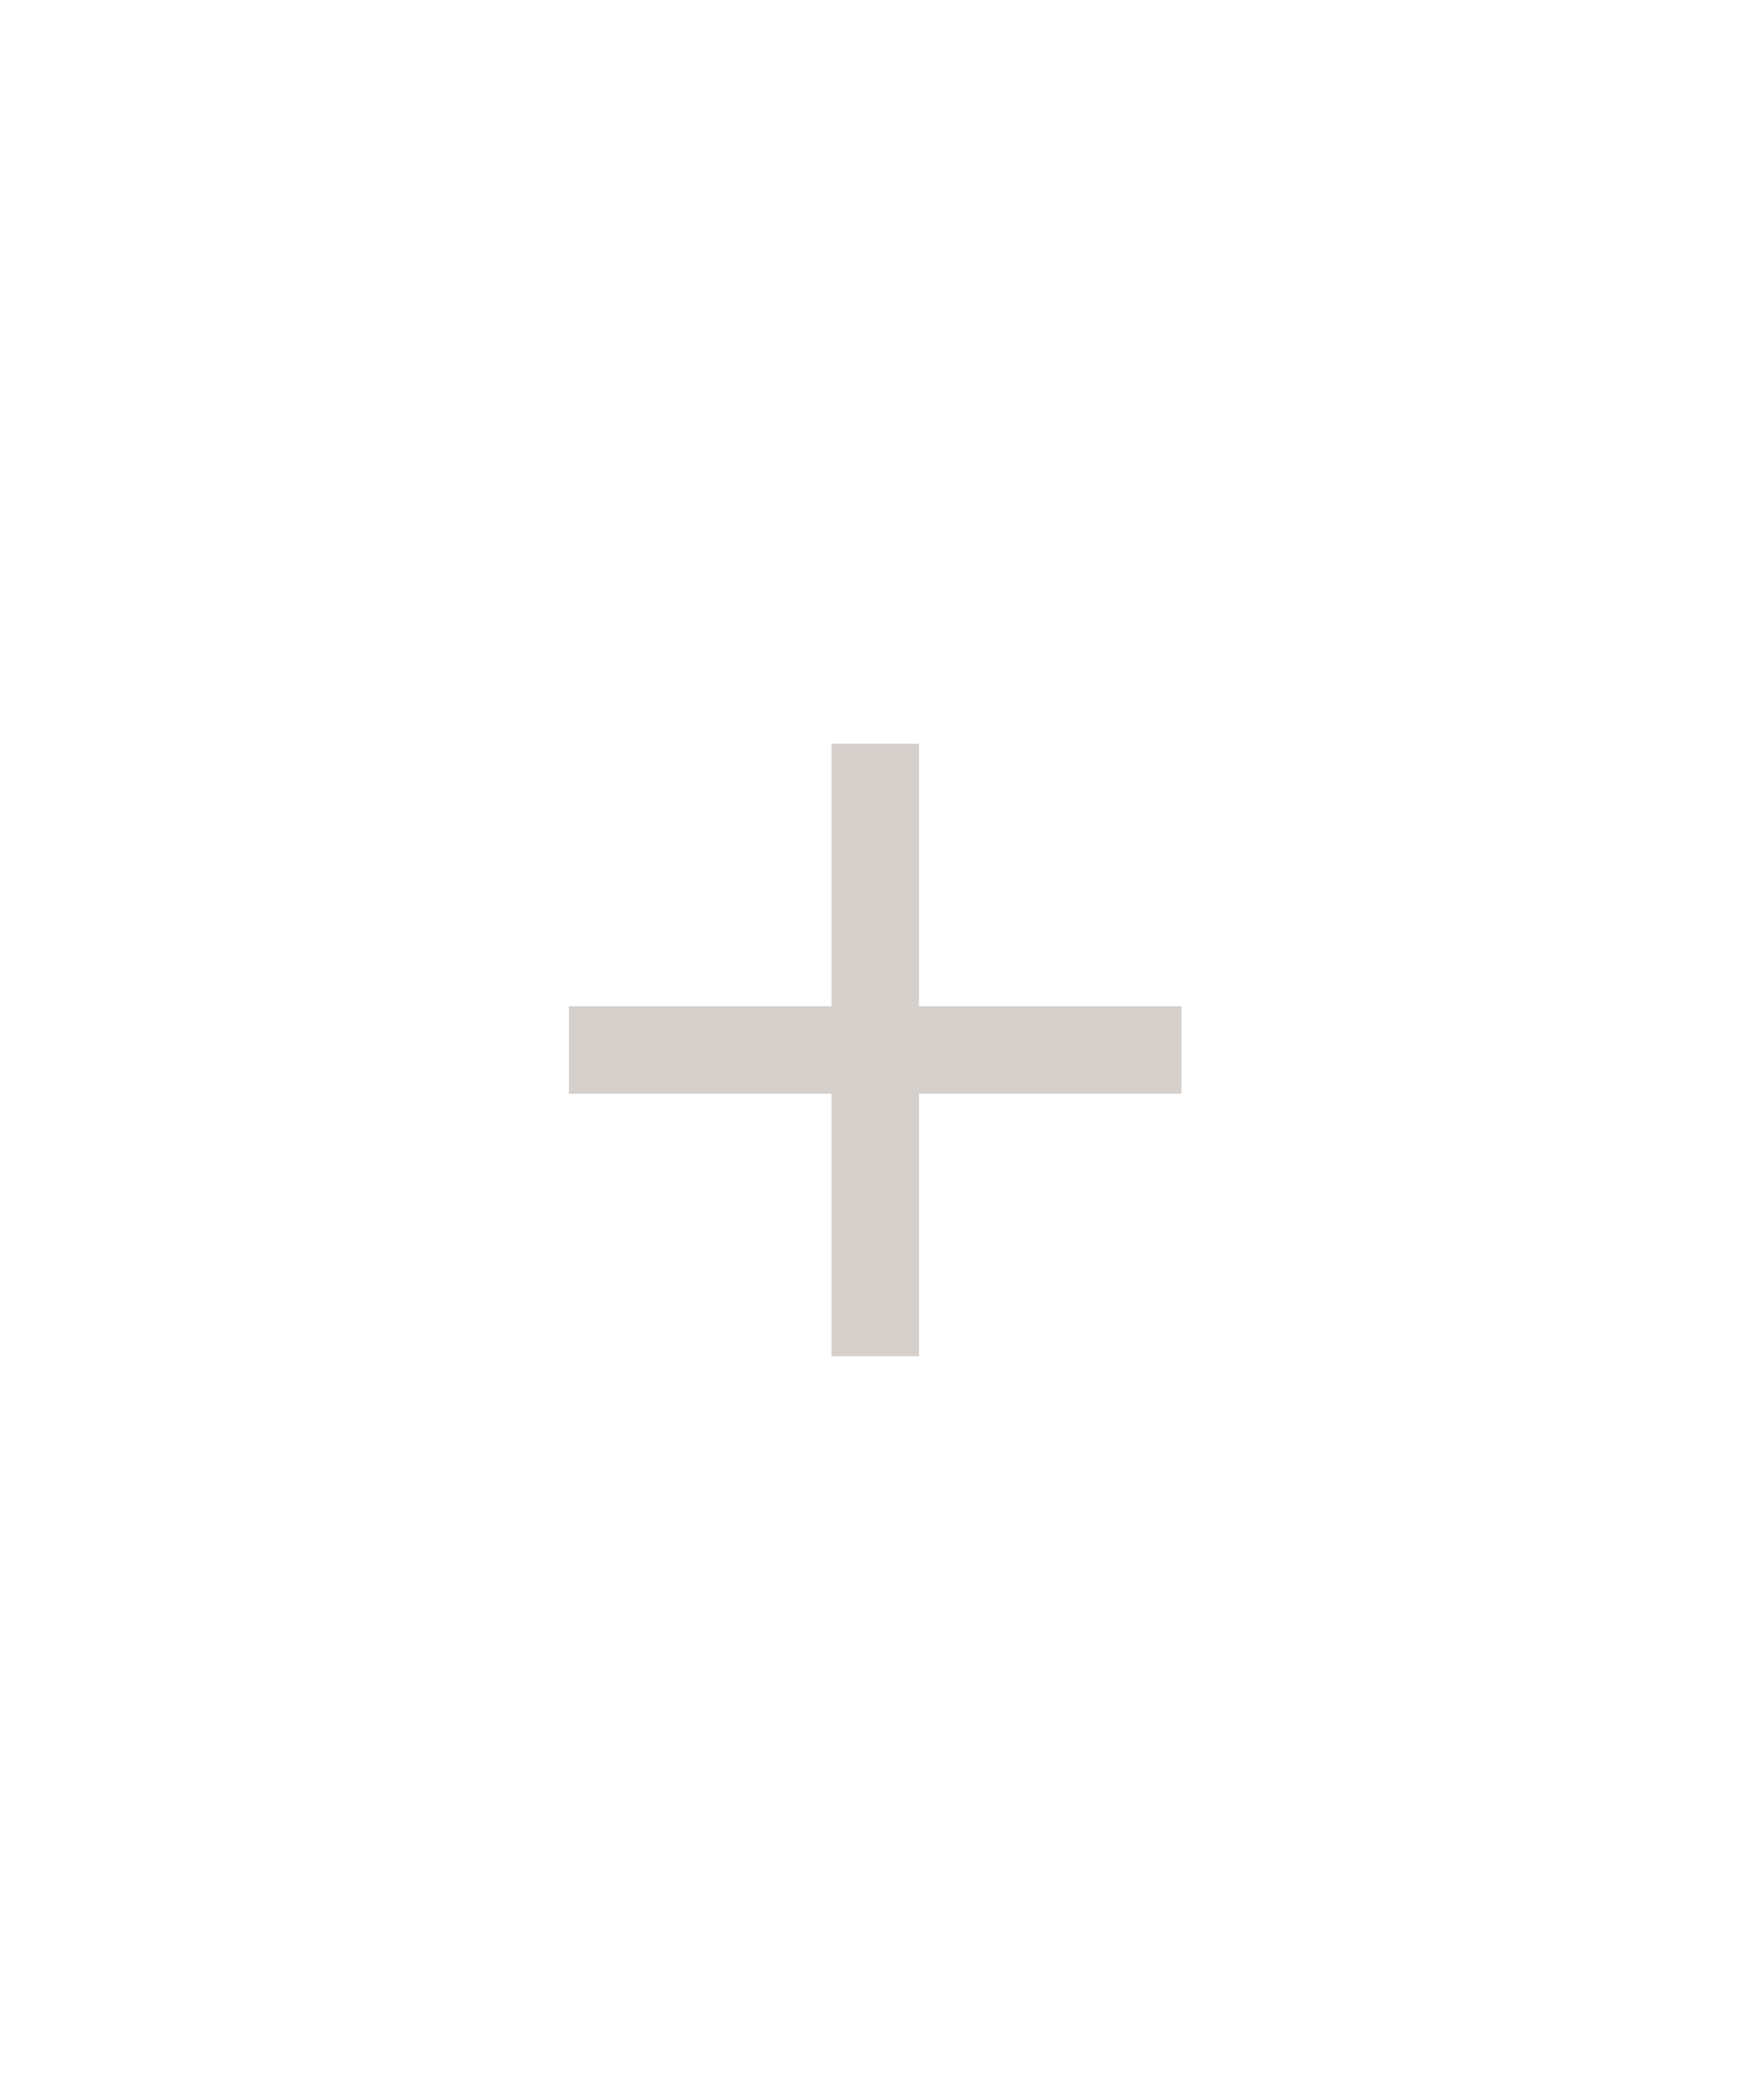
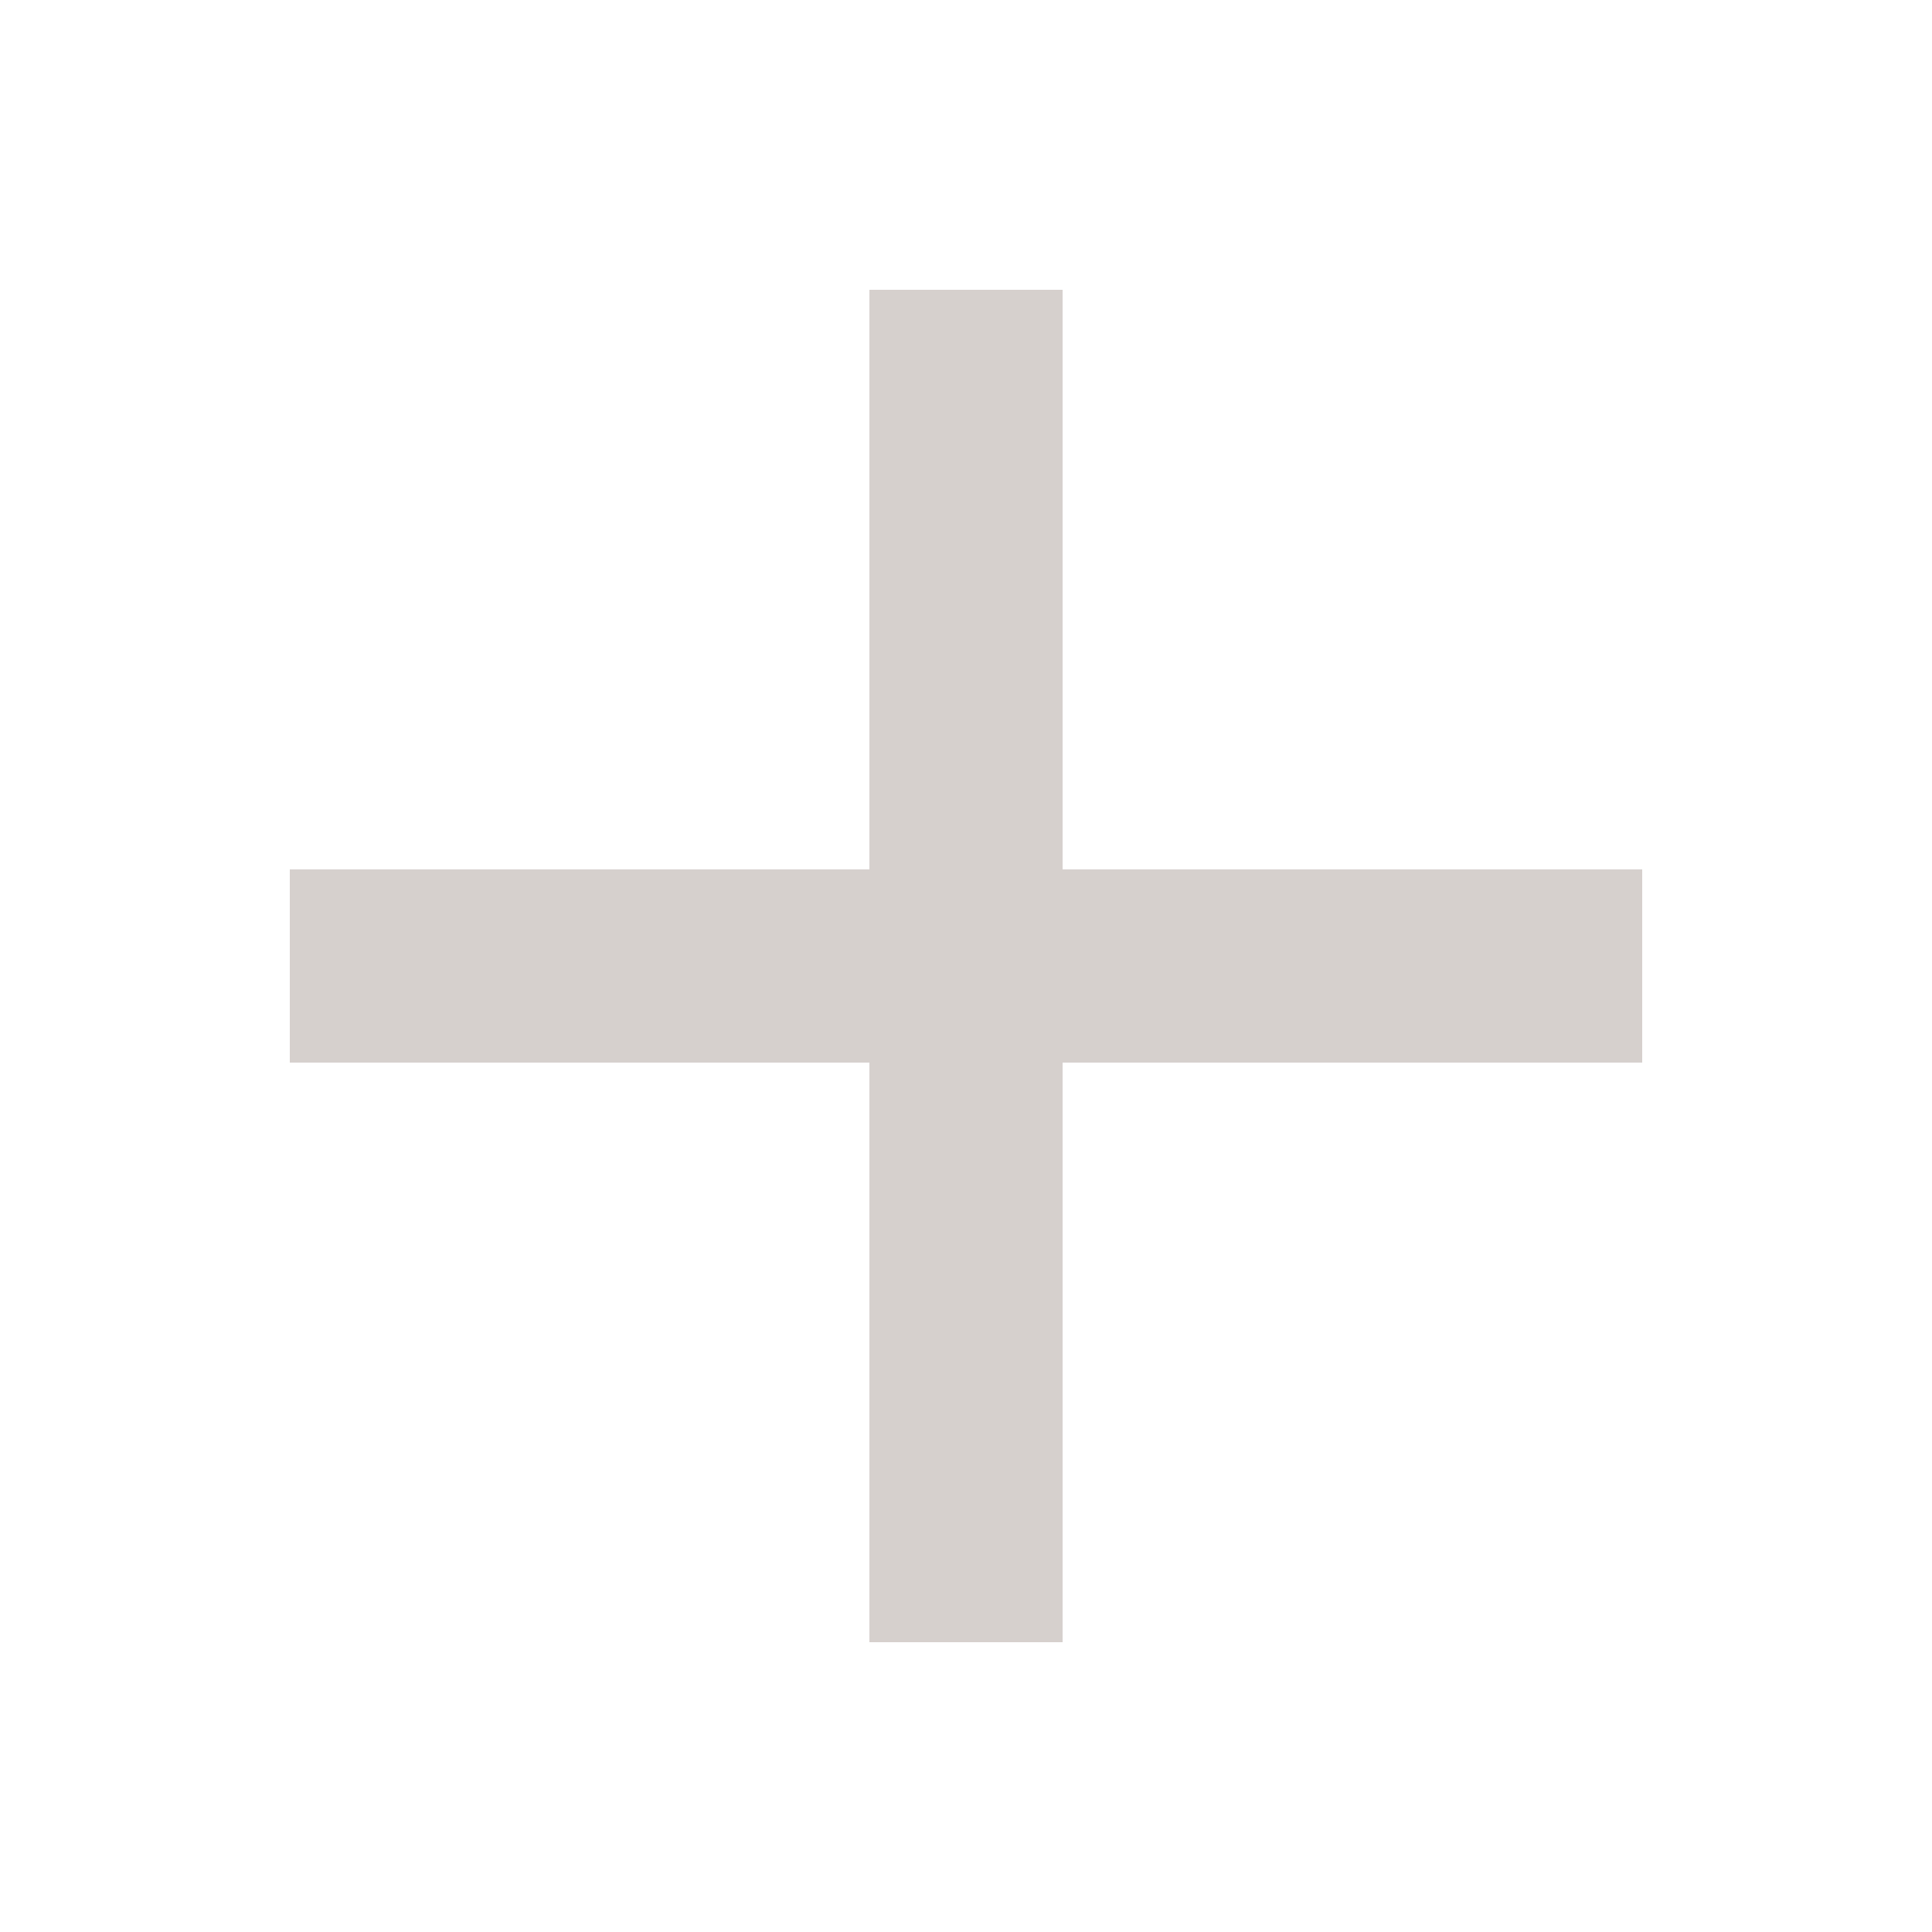
- <svg xmlns="http://www.w3.org/2000/svg" width="40" height="48" fill="none" viewBox="0 0 40 48">
-   <path fill="#756157" fill-opacity=".3" d="M27 23h-6v-6h-2v6h-6v2h6v6h2v-6h6v-2Z" />
+ <svg xmlns="http://www.w3.org/2000/svg" width="20" height="20" fill="none" viewBox="0 0 20 20">
+   <path fill="#756157" fill-opacity=".3" d="M17 9h-6V3H9v6H3v2h6v6h2v-6h6V9Z" />
</svg>
